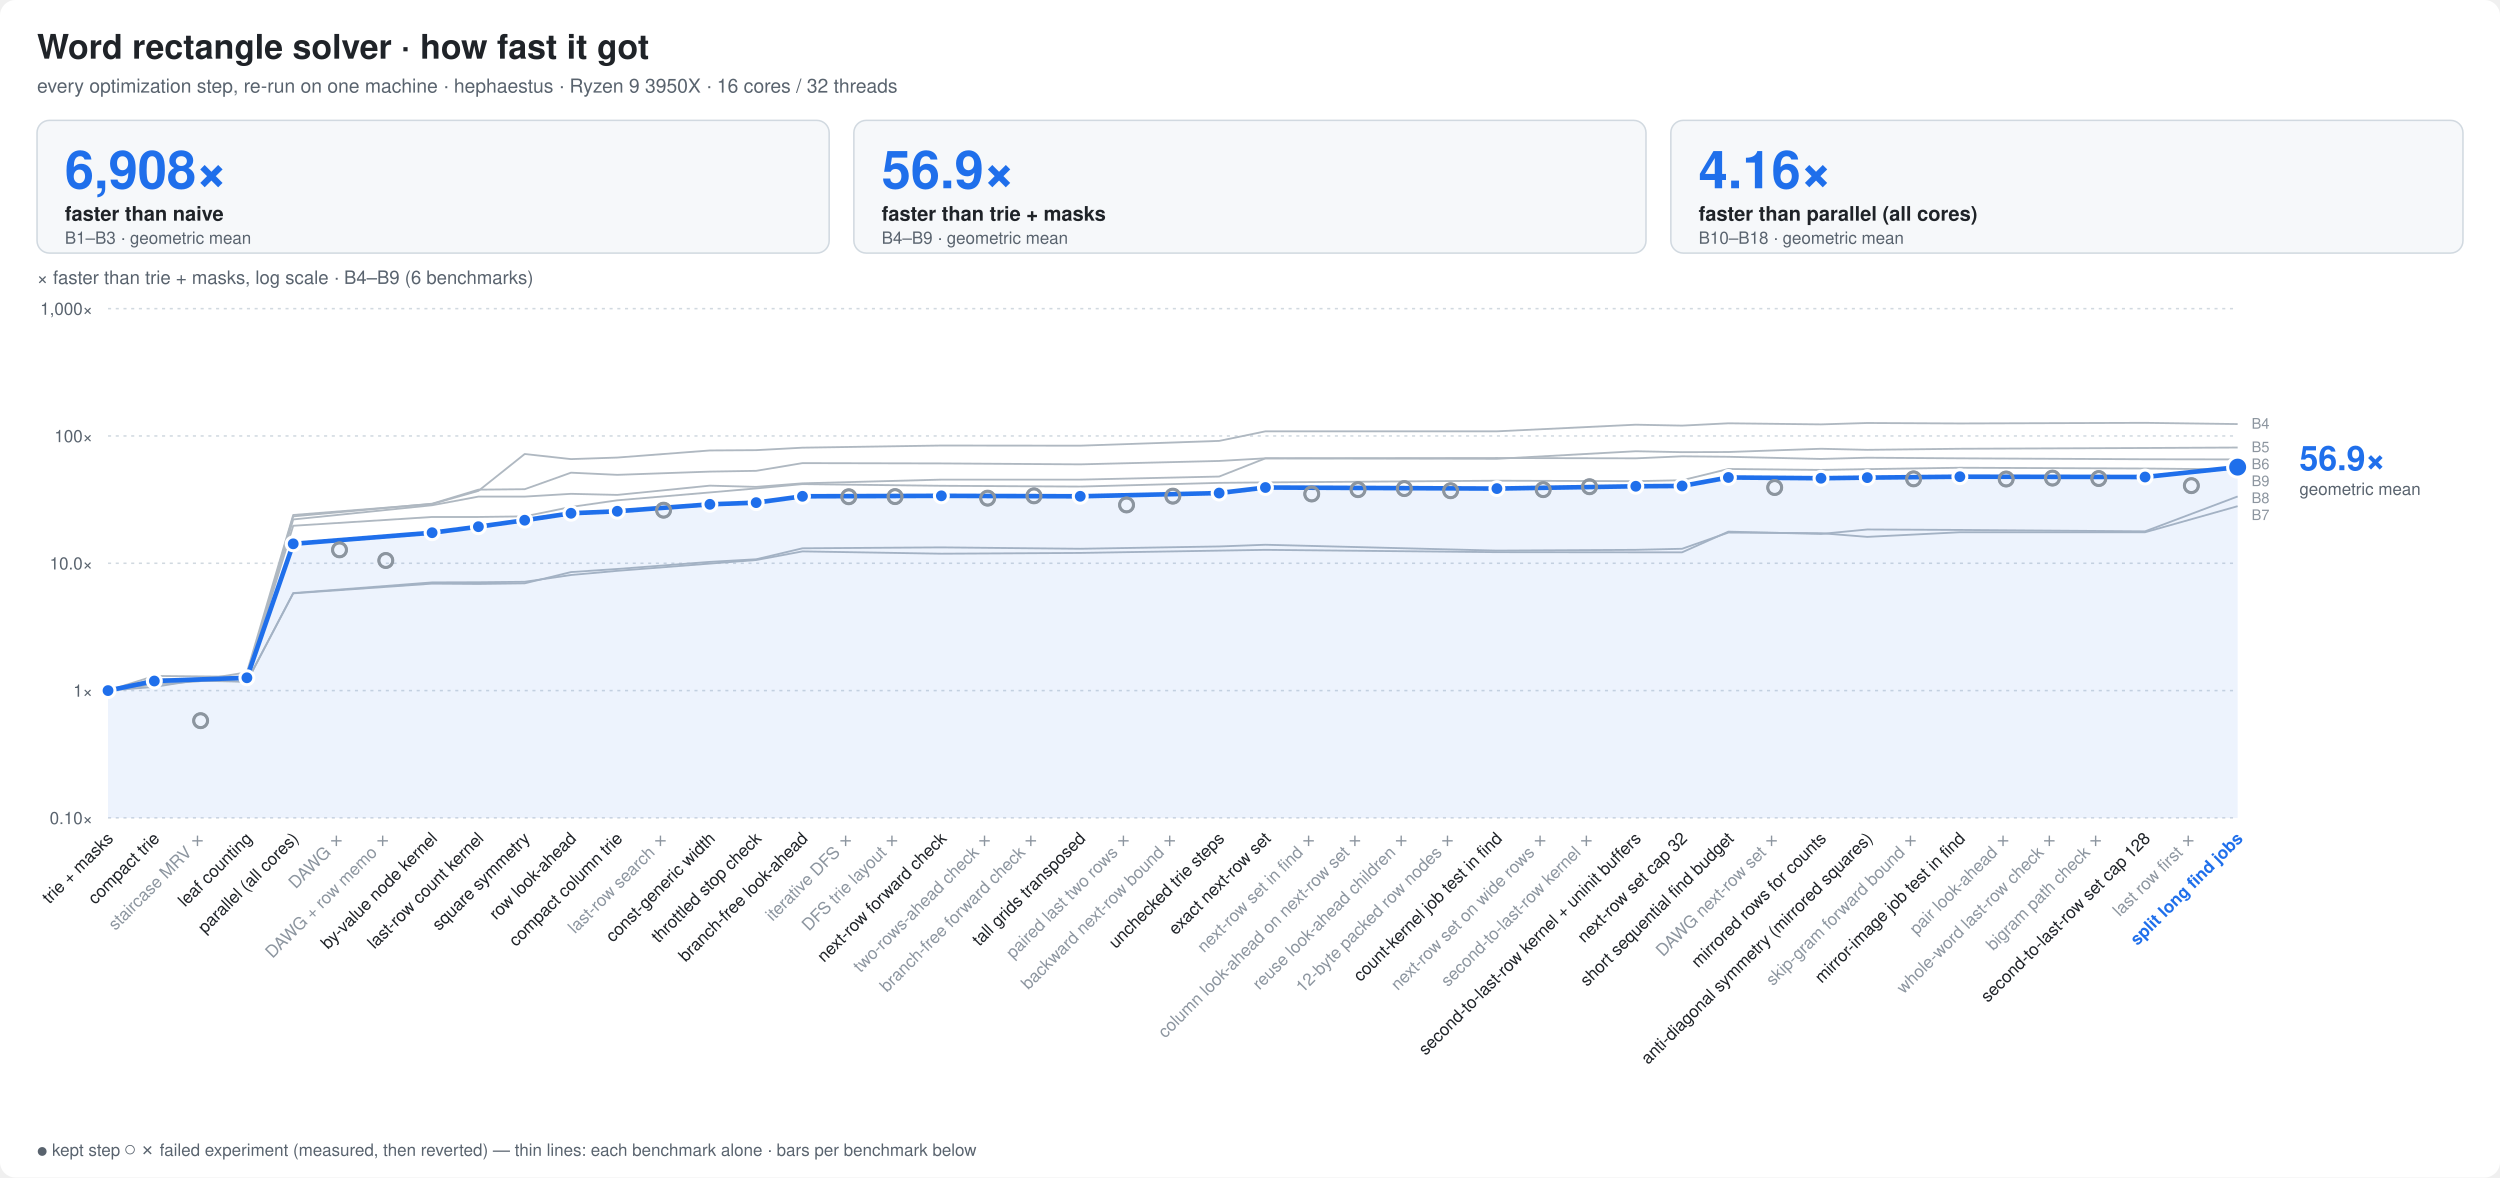
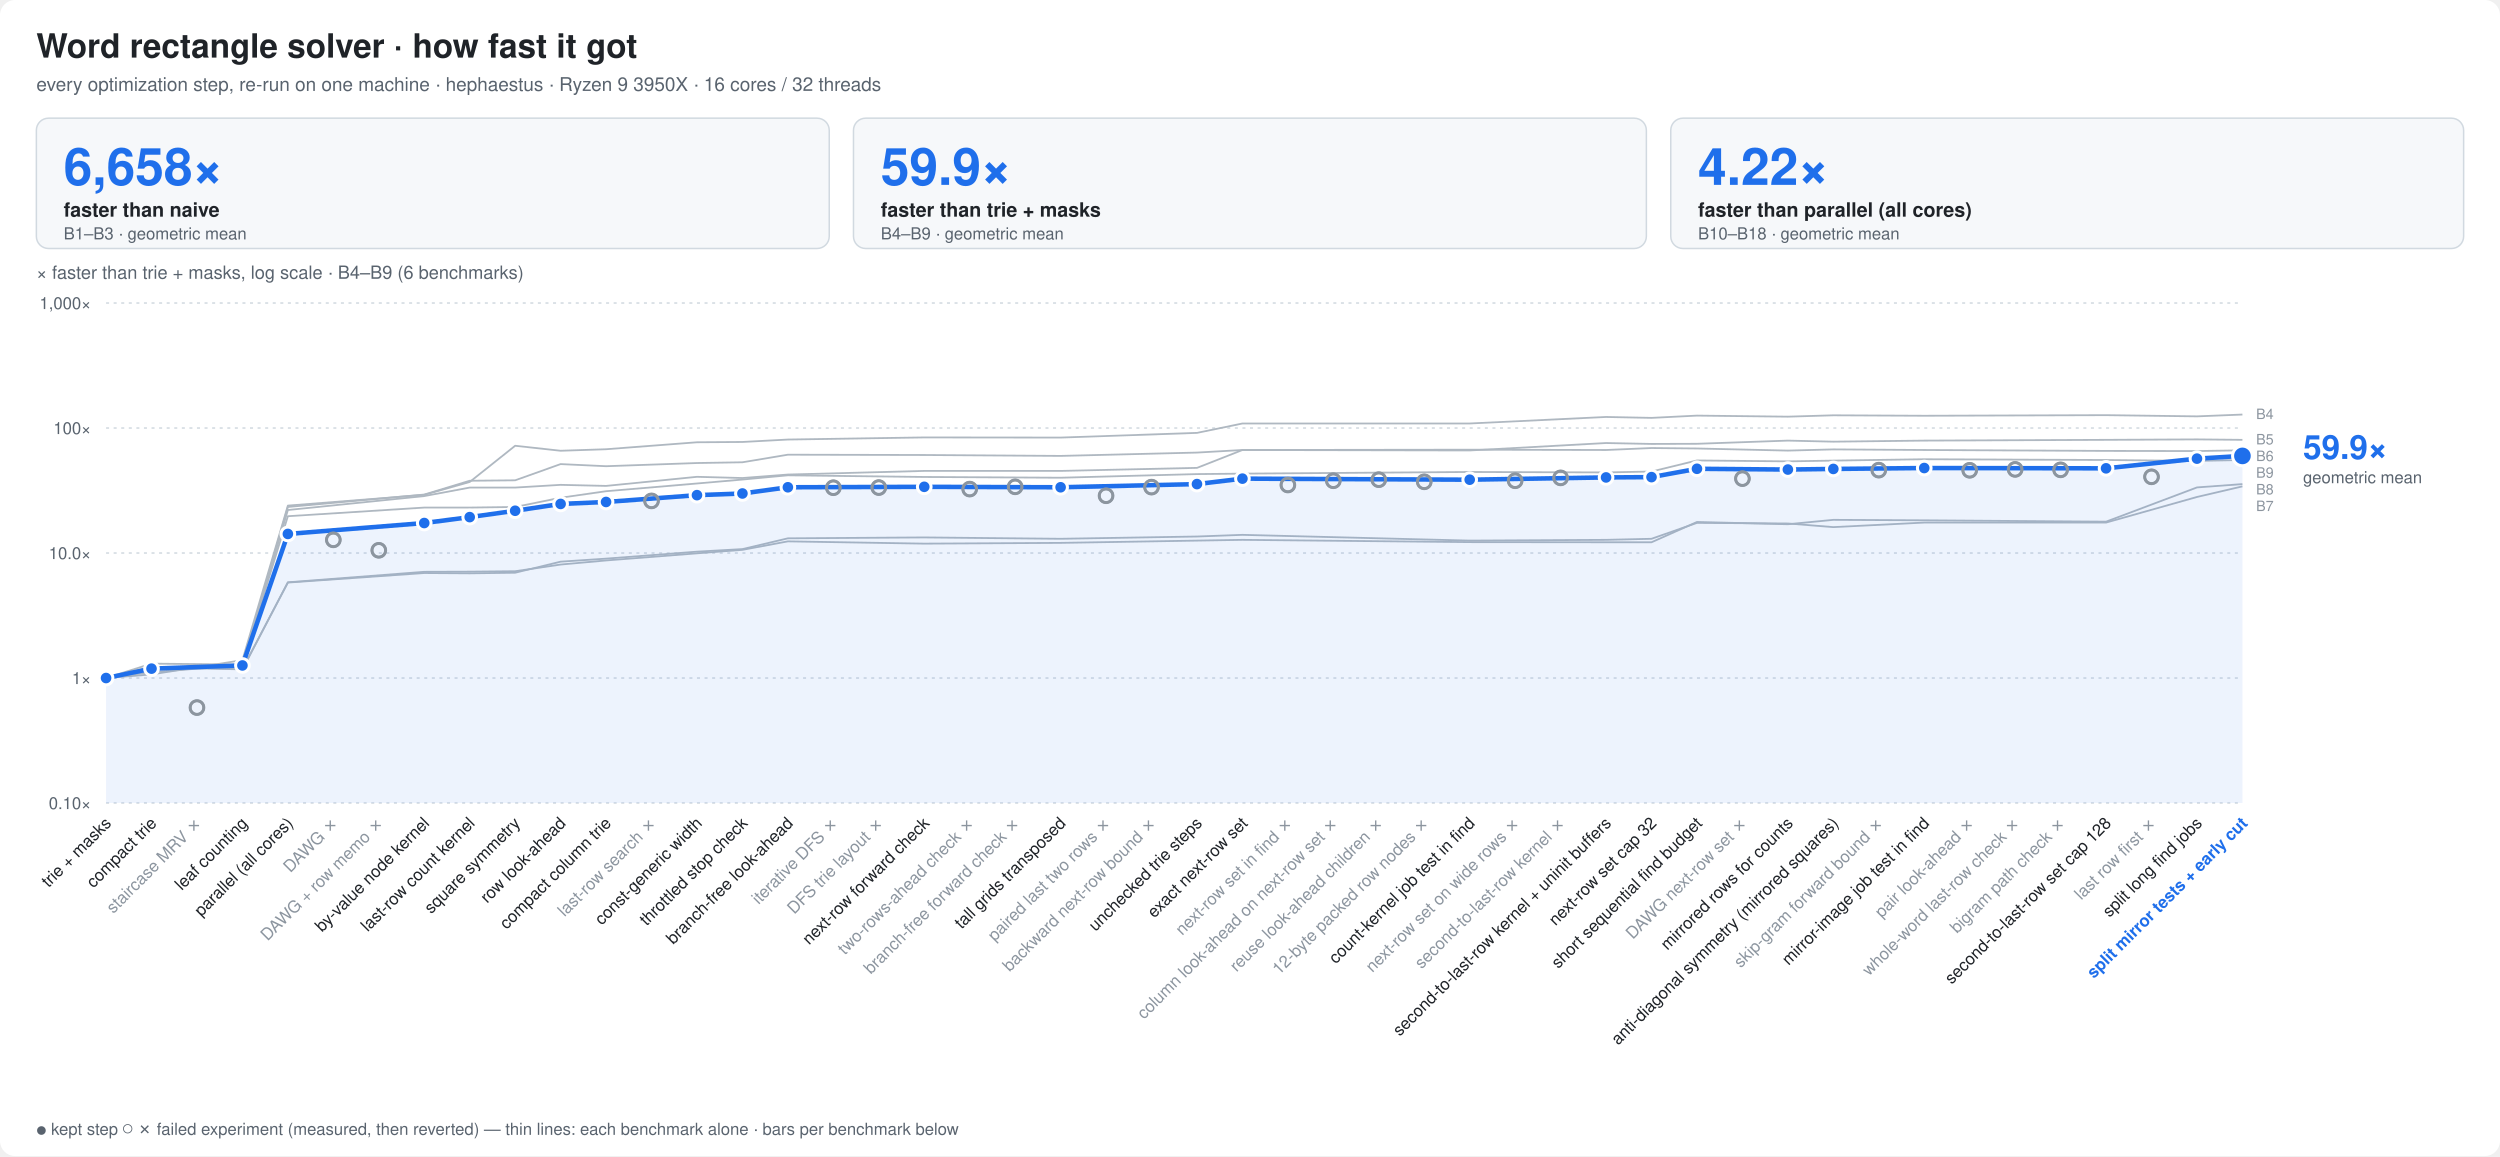
- <svg xmlns="http://www.w3.org/2000/svg" width="1620" height="763" viewBox="0 0 1620 763" font-family="ui-sans-serif,-apple-system,Segoe UI,Helvetica,Arial,sans-serif">
+ <svg xmlns="http://www.w3.org/2000/svg" width="1650" height="763" viewBox="0 0 1650 763" font-family="ui-sans-serif,-apple-system,Segoe UI,Helvetica,Arial,sans-serif">
  <style>
  .bg{fill:#ffffff} .t{fill:#1f2328} .m{fill:#59636e} .g{stroke:#d1d9e0}
  .bar{fill:#8fb8de} .best{fill:#1f6feb} .x{fill:#1a7f37;font-weight:600}
  .fail{fill:url(#hatch)} .hs{stroke:#afb8c1} .hb{fill:#eaeef2} .f{fill:#cf222e;font-weight:600}
  .ft{fill:#8c959f} .cur{fill:#1f6feb;font-weight:700}
  .ln{stroke:#1f6feb;fill:none} .lnf{fill:#1f6feb} .ctx{stroke:#afb8c1;fill:none} .ring{stroke:#ffffff}
  .fx{stroke:#8c959f;fill:none} .area{fill:#1f6feb;fill-opacity:.08} .tile{fill:#f6f8fa;stroke:#d1d9e0}
  .big{fill:#1f6feb;font-weight:800}
  .s2{stroke:#eb6834;fill:none} .s2f{fill:#eb6834} .s3{stroke:#1baf7a;fill:none} .s3f{fill:#1baf7a}
  @media (prefers-color-scheme: dark){
    .s2{stroke:#d95926} .s2f{fill:#d95926} .s3{stroke:#199e70} .s3f{fill:#199e70}
    .bg{fill:#0d1117} .t{fill:#e6edf3} .m{fill:#9198a1} .g{stroke:#30363d}
    .bar{fill:#2f5f8f} .best{fill:#4493f8} .x{fill:#3fb950}
    .hs{stroke:#484f58} .hb{fill:#21262d} .f{fill:#f85149} .ft{fill:#6e7681} .cur{fill:#4493f8}
    .ln{stroke:#4493f8} .lnf{fill:#4493f8} .ctx{stroke:#484f58} .ring{stroke:#0d1117}
    .fx{stroke:#6e7681} .area{fill:#4493f8;fill-opacity:.10} .tile{fill:#161b22;stroke:#30363d} .big{fill:#4493f8}
  }
</style>
-   <rect class="bg" width="1620" height="763" rx="10" />
+   <rect class="bg" width="1650" height="763" rx="10" />
  <text class="t" x="24" y="38" font-size="22" font-weight="800">Word rectangle solver · how fast it got</text>
  <text class="m" x="24" y="60" font-size="12.5">every optimization step, re-run on one machine · hephaestus · Ryzen 9 3950X · 16 cores / 32 threads</text>
-   <rect class="tile" x="24.0" y="78" width="513.3" height="86" rx="8" />
-   <text class="big" x="42.0" y="122" font-size="34">6,908×</text>
+   <rect class="tile" x="24.0" y="78" width="523.3" height="86" rx="8" />
+   <text class="big" x="42.0" y="122" font-size="34">6,658×</text>
  <text class="t" x="42.0" y="143" font-size="13" font-weight="600">faster than naive</text>
  <text class="m" x="42.0" y="158" font-size="11">B1–B3 · geometric mean</text>
-   <rect class="tile" x="553.3" y="78" width="513.3" height="86" rx="8" />
-   <text class="big" x="571.3" y="122" font-size="34">56.9×</text>
-   <text class="t" x="571.3" y="143" font-size="13" font-weight="600">faster than trie + masks</text>
-   <text class="m" x="571.3" y="158" font-size="11">B4–B9 · geometric mean</text>
-   <rect class="tile" x="1082.7" y="78" width="513.3" height="86" rx="8" />
-   <text class="big" x="1100.7" y="122" font-size="34">4.16×</text>
-   <text class="t" x="1100.7" y="143" font-size="13" font-weight="600">faster than parallel (all cores)</text>
-   <text class="m" x="1100.7" y="158" font-size="11">B10–B18 · geometric mean</text>
-   <line class="g" x1="70" x2="1450" y1="530.0" y2="530.0" stroke-dasharray="2 3" />
+   <rect class="tile" x="563.3" y="78" width="523.3" height="86" rx="8" />
+   <text class="big" x="581.3" y="122" font-size="34">59.9×</text>
+   <text class="t" x="581.3" y="143" font-size="13" font-weight="600">faster than trie + masks</text>
+   <text class="m" x="581.3" y="158" font-size="11">B4–B9 · geometric mean</text>
+   <rect class="tile" x="1102.7" y="78" width="523.3" height="86" rx="8" />
+   <text class="big" x="1120.7" y="122" font-size="34">4.22×</text>
+   <text class="t" x="1120.7" y="143" font-size="13" font-weight="600">faster than parallel (all cores)</text>
+   <text class="m" x="1120.7" y="158" font-size="11">B10–B18 · geometric mean</text>
+   <line class="g" x1="70" x2="1480" y1="530.0" y2="530.0" stroke-dasharray="2 3" />
  <text class="m" x="60" y="534.0" font-size="11" text-anchor="end">0.10×</text>
-   <line class="g" x1="70" x2="1450" y1="447.5" y2="447.5" stroke-dasharray="2 3" />
+   <line class="g" x1="70" x2="1480" y1="447.5" y2="447.5" stroke-dasharray="2 3" />
  <text class="m" x="60" y="451.5" font-size="11" text-anchor="end">1×</text>
-   <line class="g" x1="70" x2="1450" y1="365.0" y2="365.0" stroke-dasharray="2 3" />
+   <line class="g" x1="70" x2="1480" y1="365.0" y2="365.0" stroke-dasharray="2 3" />
  <text class="m" x="60" y="369.0" font-size="11" text-anchor="end">10.0×</text>
-   <line class="g" x1="70" x2="1450" y1="282.5" y2="282.5" stroke-dasharray="2 3" />
+   <line class="g" x1="70" x2="1480" y1="282.5" y2="282.5" stroke-dasharray="2 3" />
  <text class="m" x="60" y="286.5" font-size="11" text-anchor="end">100×</text>
-   <line class="g" x1="70" x2="1450" y1="200.0" y2="200.0" stroke-dasharray="2 3" />
+   <line class="g" x1="70" x2="1480" y1="200.0" y2="200.0" stroke-dasharray="2 3" />
  <text class="m" x="60" y="204.0" font-size="11" text-anchor="end">1,000×</text>
  <text class="m" x="24" y="184" font-size="12">× faster than trie + masks, log scale · B4–B9 (6 benchmarks)</text>
-   <polyline class="ctx" points="70.0,447.5 100.0,445.1 160.0,435.7 190.0,333.7 280.0,326.6 310.0,318.1 340.0,294.2 370.0,297.5 400.0,296.5 460.0,291.9 490.0,291.7 520.0,290.1 610.0,288.7 700.0,288.8 790.0,285.7 820.0,279.5 970.0,279.5 1060.0,275.2 1090.0,275.8 1120.0,274.3 1180.0,275.0 1210.0,274.1 1270.0,274.4 1390.0,274.0 1450.0,274.8" stroke-width="1.2" stroke-linejoin="round" />
-   <polyline class="ctx" points="70.0,447.5 100.0,443.5 160.0,439.2 190.0,336.6 280.0,327.4 310.0,321.8 340.0,321.8 370.0,320.0 400.0,320.7 460.0,314.7 490.0,315.5 520.0,313.2 610.0,310.8 700.0,310.8 790.0,308.8 820.0,297.0 970.0,297.3 1060.0,292.4 1090.0,293.0 1120.0,292.9 1180.0,290.8 1210.0,291.5 1270.0,290.8 1390.0,290.3 1450.0,290.0" stroke-width="1.2" stroke-linejoin="round" />
-   <polyline class="ctx" points="70.0,447.5 100.0,440.9 160.0,438.5 190.0,334.6 280.0,326.4 310.0,317.3 340.0,317.0 370.0,306.3 400.0,307.7 460.0,305.6 490.0,305.1 520.0,300.1 610.0,300.3 700.0,300.9 790.0,298.7 820.0,297.0 970.0,296.8 1060.0,297.0 1090.0,295.7 1120.0,296.0 1180.0,297.4 1210.0,296.6 1270.0,297.0 1390.0,297.6 1450.0,297.7" stroke-width="1.2" stroke-linejoin="round" />
-   <polyline class="ctx" points="70.0,447.5 100.0,440.0 160.0,441.6 190.0,384.5 280.0,378.2 310.0,378.4 340.0,378.0 370.0,370.7 400.0,368.7 460.0,364.1 490.0,362.4 520.0,355.3 610.0,354.7 700.0,355.6 790.0,354.1 820.0,353.0 970.0,356.8 1060.0,356.3 1090.0,355.6 1120.0,345.1 1180.0,345.5 1210.0,347.9 1270.0,344.9 1390.0,344.9 1450.0,328.0" stroke-width="1.2" stroke-linejoin="round" />
-   <polyline class="ctx" points="70.0,447.5 100.0,440.4 160.0,441.8 190.0,384.3 280.0,377.4 310.0,377.3 340.0,377.0 370.0,372.6 400.0,369.9 460.0,365.2 490.0,362.9 520.0,357.3 610.0,358.8 700.0,358.3 790.0,356.8 820.0,356.3 970.0,357.8 1060.0,357.9 1090.0,357.9 1120.0,344.5 1180.0,346.0 1210.0,343.1 1270.0,343.4 1390.0,344.3 1450.0,321.7" stroke-width="1.2" stroke-linejoin="round" />
-   <polyline class="ctx" points="70.0,447.5 100.0,438.0 160.0,438.6 190.0,340.7 280.0,335.0 310.0,335.0 340.0,334.6 370.0,328.5 400.0,324.2 460.0,319.1 490.0,316.5 520.0,313.7 610.0,314.8 700.0,315.3 790.0,312.9 820.0,312.6 970.0,311.5 1060.0,311.8 1090.0,311.2 1120.0,303.9 1180.0,304.5 1210.0,304.0 1270.0,303.1 1390.0,303.6 1450.0,304.2" stroke-width="1.2" stroke-linejoin="round" />
-   <text class="ft" x="1459.0" y="277.8" font-size="9.5">B4</text>
-   <text class="ft" x="1459.0" y="293.0" font-size="9.5">B5</text>
-   <text class="ft" x="1459.0" y="304.0" font-size="9.5">B6</text>
-   <text class="ft" x="1459.0" y="315.0" font-size="9.5">B9</text>
-   <text class="ft" x="1459.0" y="326.0" font-size="9.5">B8</text>
-   <text class="ft" x="1459.0" y="337.0" font-size="9.5">B7</text>
-   <polygon class="area" points="70.0,530 70.0,447.5 100.0,441.3 160.0,439.2 190.0,352.4 280.0,345.2 310.0,341.3 340.0,337.1 370.0,332.6 400.0,331.3 460.0,326.8 490.0,325.7 520.0,321.6 610.0,321.3 700.0,321.6 790.0,319.5 820.0,315.9 970.0,316.6 1060.0,315.1 1090.0,314.9 1120.0,309.4 1180.0,309.9 1210.0,309.5 1270.0,308.9 1390.0,309.1 1450.0,302.7 1450.0,530" />
-   <polyline class="ln" points="70.0,447.5 100.0,441.3 160.0,439.2 190.0,352.4 280.0,345.2 310.0,341.3 340.0,337.1 370.0,332.6 400.0,331.3 460.0,326.8 490.0,325.7 520.0,321.6 610.0,321.3 700.0,321.6 790.0,319.5 820.0,315.9 970.0,316.6 1060.0,315.1 1090.0,314.9 1120.0,309.4 1180.0,309.9 1210.0,309.5 1270.0,308.9 1390.0,309.1 1450.0,302.7" stroke-width="3" stroke-linejoin="round" stroke-linecap="round" />
+   <polyline class="ctx" points="70.0,447.5 100.0,445.1 160.0,435.7 190.0,333.7 280.0,326.6 310.0,318.1 340.0,294.2 370.0,297.5 400.0,296.5 460.0,291.9 490.0,291.7 520.0,290.1 610.0,288.7 700.0,288.8 790.0,285.7 820.0,279.5 970.0,279.5 1060.0,275.2 1090.0,275.8 1120.0,274.3 1180.0,275.0 1210.0,274.1 1270.0,274.4 1390.0,274.0 1450.0,274.8 1480.0,273.6" stroke-width="1.2" stroke-linejoin="round" />
+   <polyline class="ctx" points="70.0,447.5 100.0,443.5 160.0,439.2 190.0,336.6 280.0,327.4 310.0,321.8 340.0,321.8 370.0,320.0 400.0,320.7 460.0,314.7 490.0,315.5 520.0,313.2 610.0,310.8 700.0,310.8 790.0,308.8 820.0,297.0 970.0,297.3 1060.0,292.4 1090.0,293.0 1120.0,292.9 1180.0,290.8 1210.0,291.5 1270.0,290.8 1390.0,290.3 1450.0,290.0 1480.0,290.3" stroke-width="1.2" stroke-linejoin="round" />
+   <polyline class="ctx" points="70.0,447.5 100.0,440.9 160.0,438.5 190.0,334.6 280.0,326.4 310.0,317.3 340.0,317.0 370.0,306.3 400.0,307.7 460.0,305.6 490.0,305.1 520.0,300.1 610.0,300.3 700.0,300.9 790.0,298.7 820.0,297.0 970.0,296.8 1060.0,297.0 1090.0,295.7 1120.0,296.0 1180.0,297.4 1210.0,296.6 1270.0,297.0 1390.0,297.6 1450.0,297.7 1480.0,297.2" stroke-width="1.2" stroke-linejoin="round" />
+   <polyline class="ctx" points="70.0,447.5 100.0,440.0 160.0,441.6 190.0,384.5 280.0,378.2 310.0,378.4 340.0,378.0 370.0,370.7 400.0,368.7 460.0,364.1 490.0,362.4 520.0,355.3 610.0,354.7 700.0,355.6 790.0,354.1 820.0,353.0 970.0,356.8 1060.0,356.3 1090.0,355.6 1120.0,345.1 1180.0,345.5 1210.0,347.9 1270.0,344.9 1390.0,344.9 1450.0,328.0 1480.0,321.0" stroke-width="1.2" stroke-linejoin="round" />
+   <polyline class="ctx" points="70.0,447.5 100.0,440.4 160.0,441.8 190.0,384.3 280.0,377.4 310.0,377.3 340.0,377.0 370.0,372.6 400.0,369.9 460.0,365.2 490.0,362.9 520.0,357.3 610.0,358.8 700.0,358.3 790.0,356.8 820.0,356.3 970.0,357.8 1060.0,357.9 1090.0,357.9 1120.0,344.5 1180.0,346.0 1210.0,343.1 1270.0,343.4 1390.0,344.3 1450.0,321.7 1480.0,319.5" stroke-width="1.2" stroke-linejoin="round" />
+   <polyline class="ctx" points="70.0,447.5 100.0,438.0 160.0,438.6 190.0,340.7 280.0,335.0 310.0,335.0 340.0,334.6 370.0,328.5 400.0,324.2 460.0,319.1 490.0,316.5 520.0,313.7 610.0,314.8 700.0,315.3 790.0,312.9 820.0,312.6 970.0,311.5 1060.0,311.8 1090.0,311.2 1120.0,303.9 1180.0,304.5 1210.0,304.0 1270.0,303.1 1390.0,303.6 1450.0,304.2 1480.0,303.6" stroke-width="1.2" stroke-linejoin="round" />
+   <text class="ft" x="1489.0" y="276.6" font-size="9.5">B4</text>
+   <text class="ft" x="1489.0" y="293.3" font-size="9.5">B5</text>
+   <text class="ft" x="1489.0" y="304.3" font-size="9.5">B6</text>
+   <text class="ft" x="1489.0" y="315.3" font-size="9.5">B9</text>
+   <text class="ft" x="1489.0" y="326.3" font-size="9.5">B8</text>
+   <text class="ft" x="1489.0" y="337.3" font-size="9.5">B7</text>
+   <polygon class="area" points="70.0,530 70.0,447.5 100.0,441.3 160.0,439.2 190.0,352.4 280.0,345.2 310.0,341.3 340.0,337.1 370.0,332.6 400.0,331.3 460.0,326.8 490.0,325.7 520.0,321.6 610.0,321.3 700.0,321.6 790.0,319.5 820.0,315.9 970.0,316.6 1060.0,315.1 1090.0,314.9 1120.0,309.4 1180.0,309.9 1210.0,309.5 1270.0,308.9 1390.0,309.1 1450.0,302.7 1480.0,300.9 1480.0,530" />
+   <polyline class="ln" points="70.0,447.5 100.0,441.3 160.0,439.2 190.0,352.4 280.0,345.2 310.0,341.3 340.0,337.1 370.0,332.6 400.0,331.3 460.0,326.8 490.0,325.7 520.0,321.6 610.0,321.3 700.0,321.6 790.0,319.5 820.0,315.9 970.0,316.6 1060.0,315.1 1090.0,314.9 1120.0,309.4 1180.0,309.9 1210.0,309.5 1270.0,308.9 1390.0,309.1 1450.0,302.7 1480.0,300.9" stroke-width="3" stroke-linejoin="round" stroke-linecap="round" />
  <circle class="lnf ring" cx="70.0" cy="447.5" r="4.5" stroke-width="2" />
  <circle class="lnf ring" cx="100.0" cy="441.3" r="4.5" stroke-width="2" />
  <circle class="fx ring" cx="130.0" cy="467.0" r="4.5" stroke-width="2" fill="none" />
  <circle class="fx" cx="130.0" cy="467.0" r="4.5" stroke-width="1.6" />
  <circle class="lnf ring" cx="160.0" cy="439.2" r="4.5" stroke-width="2" />
  <circle class="lnf ring" cx="190.0" cy="352.4" r="4.5" stroke-width="2" />
  <circle class="fx ring" cx="220.0" cy="356.3" r="4.5" stroke-width="2" fill="none" />
  <circle class="fx" cx="220.0" cy="356.3" r="4.5" stroke-width="1.6" />
  <circle class="fx ring" cx="250.0" cy="363.2" r="4.5" stroke-width="2" fill="none" />
  <circle class="fx" cx="250.0" cy="363.2" r="4.5" stroke-width="1.6" />
  <circle class="lnf ring" cx="280.0" cy="345.2" r="4.5" stroke-width="2" />
  <circle class="lnf ring" cx="310.0" cy="341.3" r="4.5" stroke-width="2" />
  <circle class="lnf ring" cx="340.0" cy="337.1" r="4.5" stroke-width="2" />
  <circle class="lnf ring" cx="370.0" cy="332.6" r="4.5" stroke-width="2" />
  <circle class="lnf ring" cx="400.0" cy="331.3" r="4.5" stroke-width="2" />
  <circle class="fx ring" cx="430.0" cy="330.6" r="4.5" stroke-width="2" fill="none" />
  <circle class="fx" cx="430.0" cy="330.6" r="4.5" stroke-width="1.6" />
  <circle class="lnf ring" cx="460.0" cy="326.8" r="4.5" stroke-width="2" />
  <circle class="lnf ring" cx="490.0" cy="325.7" r="4.5" stroke-width="2" />
  <circle class="lnf ring" cx="520.0" cy="321.6" r="4.5" stroke-width="2" />
  <circle class="fx ring" cx="550.0" cy="321.9" r="4.5" stroke-width="2" fill="none" />
  <circle class="fx" cx="550.0" cy="321.9" r="4.5" stroke-width="1.6" />
  <circle class="fx ring" cx="580.0" cy="321.8" r="4.5" stroke-width="2" fill="none" />
  <circle class="fx" cx="580.0" cy="321.8" r="4.5" stroke-width="1.6" />
  <circle class="lnf ring" cx="610.0" cy="321.3" r="4.5" stroke-width="2" />
  <circle class="fx ring" cx="640.0" cy="322.8" r="4.5" stroke-width="2" fill="none" />
  <circle class="fx" cx="640.0" cy="322.8" r="4.5" stroke-width="1.6" />
  <circle class="fx ring" cx="670.0" cy="321.3" r="4.5" stroke-width="2" fill="none" />
  <circle class="fx" cx="670.0" cy="321.3" r="4.5" stroke-width="1.6" />
  <circle class="lnf ring" cx="700.0" cy="321.6" r="4.5" stroke-width="2" />
  <circle class="fx ring" cx="730.0" cy="327.2" r="4.5" stroke-width="2" fill="none" />
  <circle class="fx" cx="730.0" cy="327.2" r="4.5" stroke-width="1.6" />
  <circle class="fx ring" cx="760.0" cy="321.5" r="4.5" stroke-width="2" fill="none" />
  <circle class="fx" cx="760.0" cy="321.5" r="4.5" stroke-width="1.6" />
  <circle class="lnf ring" cx="790.0" cy="319.5" r="4.5" stroke-width="2" />
  <circle class="lnf ring" cx="820.0" cy="315.9" r="4.5" stroke-width="2" />
  <circle class="fx ring" cx="850.0" cy="320.1" r="4.5" stroke-width="2" fill="none" />
  <circle class="fx" cx="850.0" cy="320.1" r="4.5" stroke-width="1.6" />
  <circle class="fx ring" cx="880.0" cy="317.3" r="4.5" stroke-width="2" fill="none" />
  <circle class="fx" cx="880.0" cy="317.3" r="4.5" stroke-width="1.6" />
  <circle class="fx ring" cx="910.0" cy="316.6" r="4.5" stroke-width="2" fill="none" />
  <circle class="fx" cx="910.0" cy="316.6" r="4.5" stroke-width="1.6" />
  <circle class="fx ring" cx="940.0" cy="318.0" r="4.5" stroke-width="2" fill="none" />
  <circle class="fx" cx="940.0" cy="318.0" r="4.5" stroke-width="1.6" />
  <circle class="lnf ring" cx="970.0" cy="316.6" r="4.5" stroke-width="2" />
  <circle class="fx ring" cx="1000.0" cy="317.3" r="4.5" stroke-width="2" fill="none" />
  <circle class="fx" cx="1000.0" cy="317.3" r="4.5" stroke-width="1.6" />
  <circle class="fx ring" cx="1030.0" cy="315.4" r="4.5" stroke-width="2" fill="none" />
  <circle class="fx" cx="1030.0" cy="315.4" r="4.5" stroke-width="1.6" />
  <circle class="lnf ring" cx="1060.0" cy="315.1" r="4.5" stroke-width="2" />
  <circle class="lnf ring" cx="1090.0" cy="314.9" r="4.5" stroke-width="2" />
  <circle class="lnf ring" cx="1120.0" cy="309.4" r="4.5" stroke-width="2" />
  <circle class="fx ring" cx="1150.0" cy="315.9" r="4.5" stroke-width="2" fill="none" />
  <circle class="fx" cx="1150.0" cy="315.9" r="4.5" stroke-width="1.6" />
  <circle class="lnf ring" cx="1180.0" cy="309.9" r="4.5" stroke-width="2" />
  <circle class="lnf ring" cx="1210.0" cy="309.5" r="4.5" stroke-width="2" />
  <circle class="fx ring" cx="1240.0" cy="310.3" r="4.5" stroke-width="2" fill="none" />
  <circle class="fx" cx="1240.0" cy="310.3" r="4.5" stroke-width="1.6" />
  <circle class="lnf ring" cx="1270.0" cy="308.9" r="4.5" stroke-width="2" />
  <circle class="fx ring" cx="1300.0" cy="310.4" r="4.5" stroke-width="2" fill="none" />
  <circle class="fx" cx="1300.0" cy="310.4" r="4.5" stroke-width="1.6" />
  <circle class="fx ring" cx="1330.0" cy="309.8" r="4.5" stroke-width="2" fill="none" />
  <circle class="fx" cx="1330.0" cy="309.8" r="4.5" stroke-width="1.6" />
  <circle class="fx ring" cx="1360.0" cy="310.1" r="4.5" stroke-width="2" fill="none" />
  <circle class="fx" cx="1360.0" cy="310.1" r="4.5" stroke-width="1.6" />
  <circle class="lnf ring" cx="1390.0" cy="309.1" r="4.5" stroke-width="2" />
  <circle class="fx ring" cx="1420.0" cy="314.7" r="4.5" stroke-width="2" fill="none" />
  <circle class="fx" cx="1420.0" cy="314.7" r="4.5" stroke-width="1.6" />
-   <circle class="lnf ring" cx="1450.0" cy="302.7" r="6.5" stroke-width="2" />
-   <text class="big" x="1490.0" y="304.7" font-size="22">56.9×</text>
-   <text class="m" x="1490.0" y="320.7" font-size="11">geometric mean</text>
+   <circle class="lnf ring" cx="1450.0" cy="302.7" r="4.5" stroke-width="2" />
+   <circle class="lnf ring" cx="1480.0" cy="300.9" r="6.5" stroke-width="2" />
+   <text class="big" x="1520.0" y="302.9" font-size="22">59.9×</text>
+   <text class="m" x="1520.0" y="318.9" font-size="11">geometric mean</text>
  <text class="t" font-size="11" text-anchor="end" transform="translate(74.0,544) rotate(-45)">trie + masks</text>
  <text class="t" font-size="11" text-anchor="end" transform="translate(104.0,544) rotate(-45)">compact trie</text>
  <text class="ft" font-size="11" text-anchor="end" transform="translate(134.0,544) rotate(-45)">staircase MRV ✗</text>
  <text class="t" font-size="11" text-anchor="end" transform="translate(164.0,544) rotate(-45)">leaf counting</text>
  <text class="t" font-size="11" text-anchor="end" transform="translate(194.0,544) rotate(-45)">parallel (all cores)</text>
  <text class="ft" font-size="11" text-anchor="end" transform="translate(224.0,544) rotate(-45)">DAWG ✗</text>
  <text class="ft" font-size="11" text-anchor="end" transform="translate(254.0,544) rotate(-45)">DAWG + row memo ✗</text>
  <text class="t" font-size="11" text-anchor="end" transform="translate(284.0,544) rotate(-45)">by-value node kernel</text>
  <text class="t" font-size="11" text-anchor="end" transform="translate(314.0,544) rotate(-45)">last-row count kernel</text>
  <text class="t" font-size="11" text-anchor="end" transform="translate(344.0,544) rotate(-45)">square symmetry</text>
  <text class="t" font-size="11" text-anchor="end" transform="translate(374.0,544) rotate(-45)">row look-ahead</text>
  <text class="t" font-size="11" text-anchor="end" transform="translate(404.0,544) rotate(-45)">compact column trie</text>
  <text class="ft" font-size="11" text-anchor="end" transform="translate(434.0,544) rotate(-45)">last-row search ✗</text>
  <text class="t" font-size="11" text-anchor="end" transform="translate(464.0,544) rotate(-45)">const-generic width</text>
  <text class="t" font-size="11" text-anchor="end" transform="translate(494.0,544) rotate(-45)">throttled stop check</text>
  <text class="t" font-size="11" text-anchor="end" transform="translate(524.0,544) rotate(-45)">branch-free look-ahead</text>
  <text class="ft" font-size="11" text-anchor="end" transform="translate(554.0,544) rotate(-45)">iterative DFS ✗</text>
  <text class="ft" font-size="11" text-anchor="end" transform="translate(584.0,544) rotate(-45)">DFS trie layout ✗</text>
  <text class="t" font-size="11" text-anchor="end" transform="translate(614.0,544) rotate(-45)">next-row forward check</text>
  <text class="ft" font-size="11" text-anchor="end" transform="translate(644.0,544) rotate(-45)">two-rows-ahead check ✗</text>
  <text class="ft" font-size="11" text-anchor="end" transform="translate(674.0,544) rotate(-45)">branch-free forward check ✗</text>
  <text class="t" font-size="11" text-anchor="end" transform="translate(704.0,544) rotate(-45)">tall grids transposed</text>
  <text class="ft" font-size="11" text-anchor="end" transform="translate(734.0,544) rotate(-45)">paired last two rows ✗</text>
  <text class="ft" font-size="11" text-anchor="end" transform="translate(764.0,544) rotate(-45)">backward next-row bound ✗</text>
  <text class="t" font-size="11" text-anchor="end" transform="translate(794.0,544) rotate(-45)">unchecked trie steps</text>
  <text class="t" font-size="11" text-anchor="end" transform="translate(824.0,544) rotate(-45)">exact next-row set</text>
  <text class="ft" font-size="11" text-anchor="end" transform="translate(854.0,544) rotate(-45)">next-row set in find ✗</text>
  <text class="ft" font-size="11" text-anchor="end" transform="translate(884.0,544) rotate(-45)">column look-ahead on next-row set ✗</text>
  <text class="ft" font-size="11" text-anchor="end" transform="translate(914.0,544) rotate(-45)">reuse look-ahead children ✗</text>
  <text class="ft" font-size="11" text-anchor="end" transform="translate(944.0,544) rotate(-45)">12-byte packed row nodes ✗</text>
  <text class="t" font-size="11" text-anchor="end" transform="translate(974.0,544) rotate(-45)">count-kernel job test in find</text>
  <text class="ft" font-size="11" text-anchor="end" transform="translate(1004.0,544) rotate(-45)">next-row set on wide rows ✗</text>
  <text class="ft" font-size="11" text-anchor="end" transform="translate(1034.0,544) rotate(-45)">second-to-last-row kernel ✗</text>
  <text class="t" font-size="11" text-anchor="end" transform="translate(1064.0,544) rotate(-45)">second-to-last-row kernel + uninit buffers</text>
  <text class="t" font-size="11" text-anchor="end" transform="translate(1094.0,544) rotate(-45)">next-row set cap 32</text>
  <text class="t" font-size="11" text-anchor="end" transform="translate(1124.0,544) rotate(-45)">short sequential find budget</text>
  <text class="ft" font-size="11" text-anchor="end" transform="translate(1154.0,544) rotate(-45)">DAWG next-row set ✗</text>
  <text class="t" font-size="11" text-anchor="end" transform="translate(1184.0,544) rotate(-45)">mirrored rows for counts</text>
  <text class="t" font-size="11" text-anchor="end" transform="translate(1214.0,544) rotate(-45)">anti-diagonal symmetry (mirrored squares)</text>
  <text class="ft" font-size="11" text-anchor="end" transform="translate(1244.0,544) rotate(-45)">skip-gram forward bound ✗</text>
  <text class="t" font-size="11" text-anchor="end" transform="translate(1274.0,544) rotate(-45)">mirror-image job test in find</text>
  <text class="ft" font-size="11" text-anchor="end" transform="translate(1304.0,544) rotate(-45)">pair look-ahead ✗</text>
  <text class="ft" font-size="11" text-anchor="end" transform="translate(1334.0,544) rotate(-45)">whole-word last-row check ✗</text>
  <text class="ft" font-size="11" text-anchor="end" transform="translate(1364.0,544) rotate(-45)">bigram path check ✗</text>
  <text class="t" font-size="11" text-anchor="end" transform="translate(1394.0,544) rotate(-45)">second-to-last-row set cap 128</text>
  <text class="ft" font-size="11" text-anchor="end" transform="translate(1424.0,544) rotate(-45)">last row first ✗</text>
-   <text class="cur" font-size="11" text-anchor="end" transform="translate(1454.0,544) rotate(-45)">split long find jobs</text>
+   <text class="t" font-size="11" text-anchor="end" transform="translate(1454.0,544) rotate(-45)">split long find jobs</text>
+   <text class="cur" font-size="11" text-anchor="end" transform="translate(1484.0,544) rotate(-45)">split mirror tests + early cut</text>
  <text class="m" x="24" y="749" font-size="11">● kept step   ○ ✗ failed experiment (measured, then reverted)   — thin lines: each benchmark alone · bars per benchmark below</text>
</svg>
